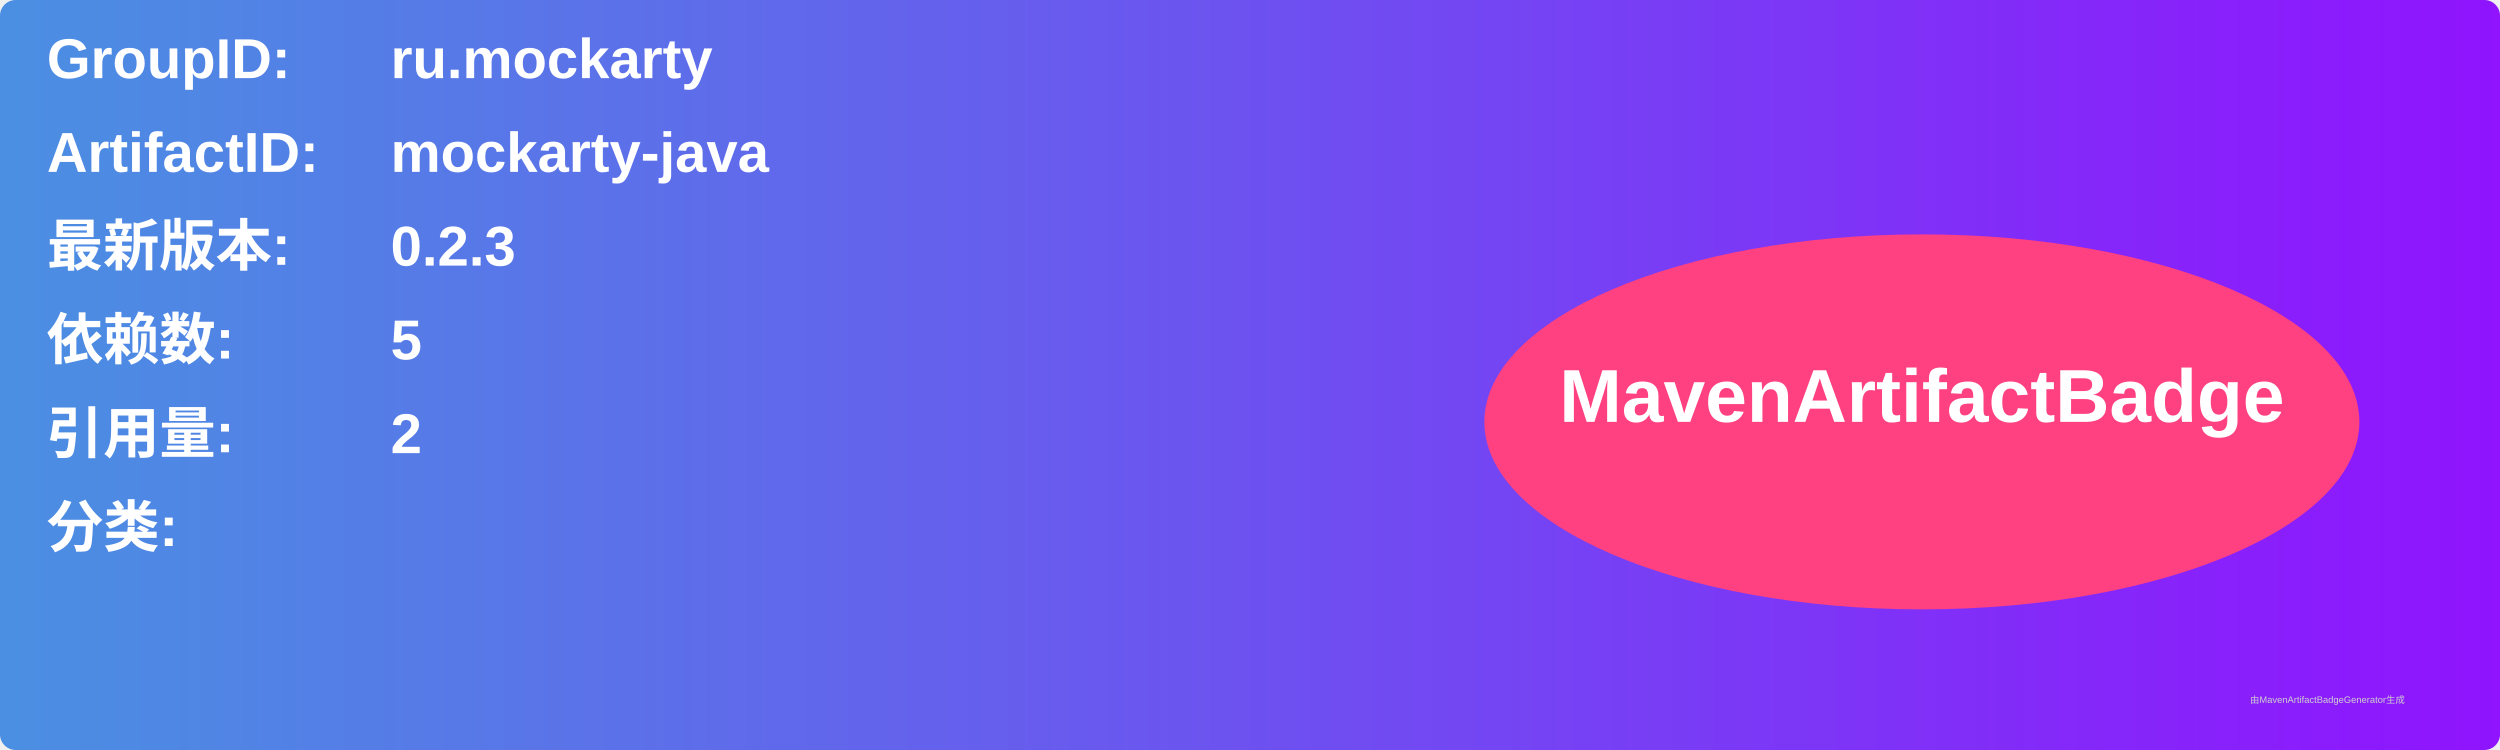
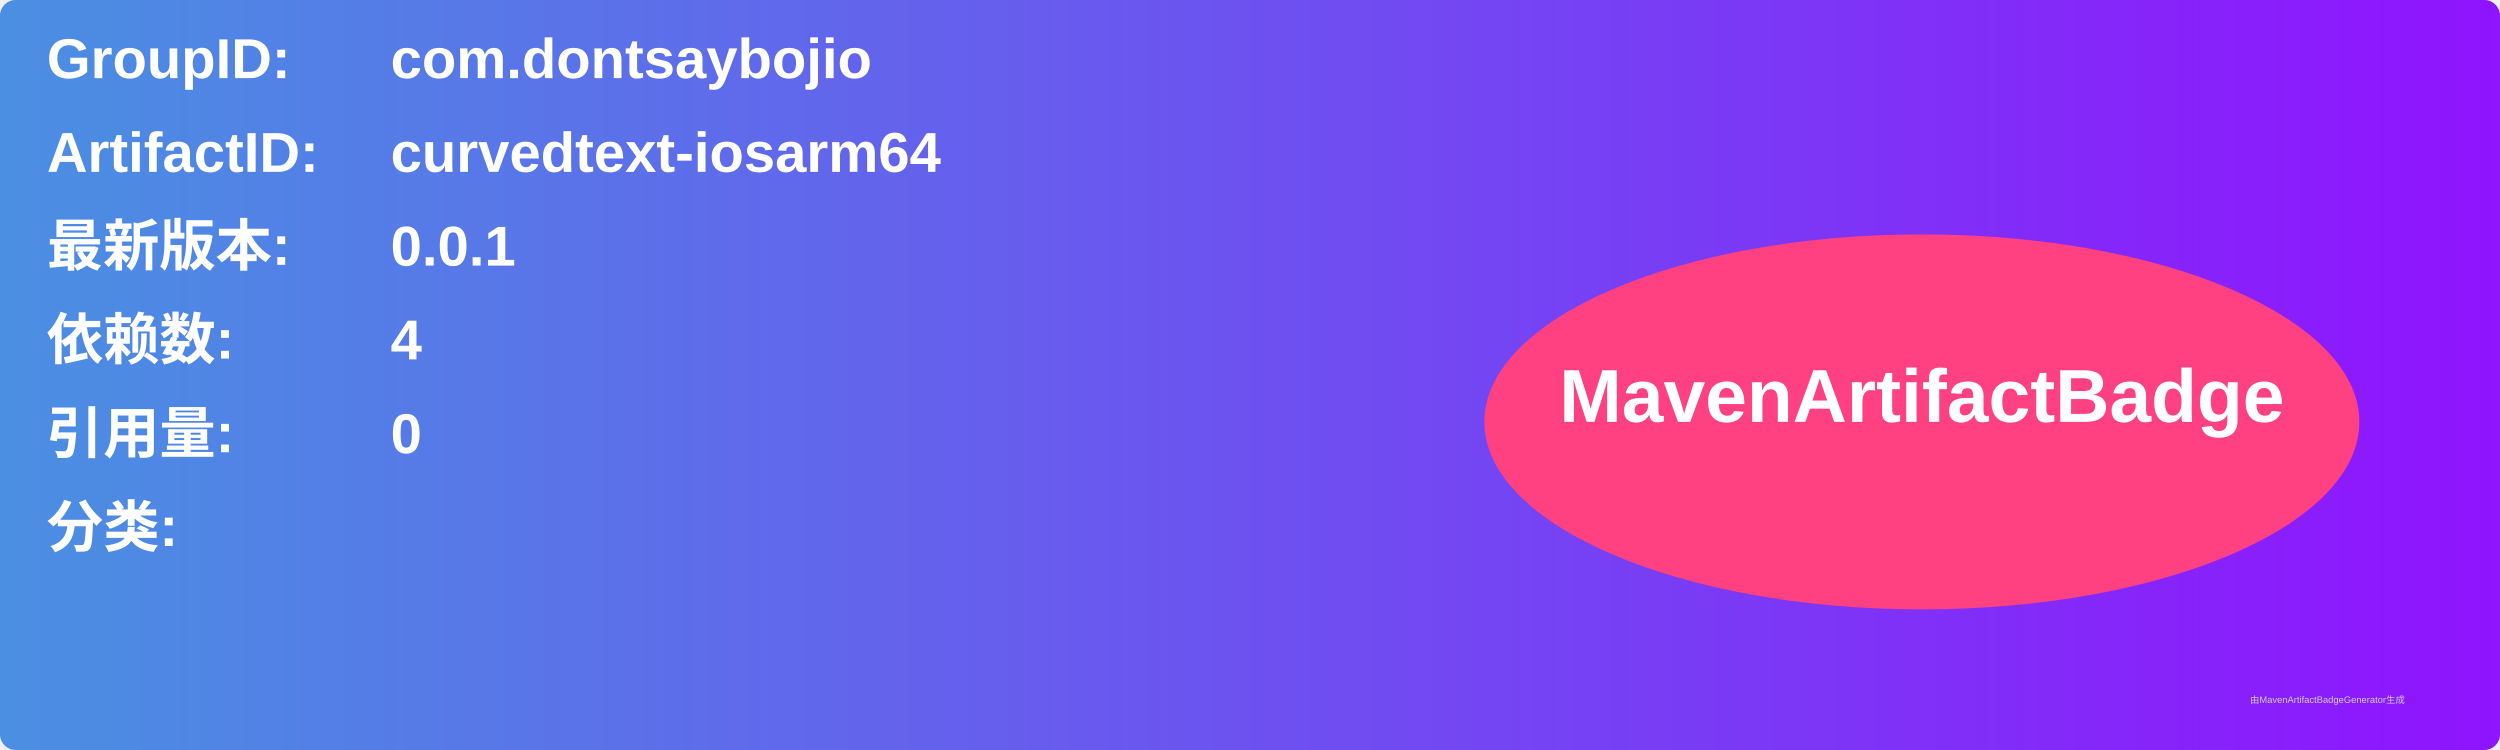
<svg xmlns="http://www.w3.org/2000/svg" width="800" height="240" viewBox="0 0 800 240">
  <linearGradient id="grad" x1="0%" y1="0%" x2="100%" y2="0%">
    <stop offset="0%" stop-color="#4a90e2" />
    <stop offset="100%" stop-color="#9013fe" />
  </linearGradient>
  <rect width="100%" height="100%" rx="5" ry="5" fill="url(#grad)" />
  <g transform="translate(15, 15)">
    <text x="0" y="10" font-family="Arial" font-size="18" fill="white" font-weight="bold" width="260">GroupID:</text>
-     <text x="110" y="10" font-family="Arial" font-size="18" fill="white" font-weight="bold" width="460">ru.mockarty</text>
+     <text x="110" y="10" font-family="Arial" font-size="18" fill="white" font-weight="bold" width="460">com.dontsaybojio</text>
    <text x="0" y="40" font-family="Arial" font-size="18" fill="white" font-weight="bold" width="260">ArtifactID:</text>
-     <text x="110" y="40" font-family="Arial" font-size="18" fill="white" font-weight="bold" width="460">mockarty-java</text>
+     <text x="110" y="40" font-family="Arial" font-size="18" fill="white" font-weight="bold" width="460">curvedtext-iosarm64</text>
    <text x="0" y="70" font-family="Arial" font-size="18" fill="white" font-weight="bold">最新版本:</text>
    <text x="110" y="70" font-family="Arial" font-size="18" fill="white" font-weight="bold">
-       <tspan font-weight="bold">0.2.3</tspan>
+       <tspan font-weight="bold">0.0.1</tspan>
    </text>
    <text x="0" y="100" font-family="Arial" font-size="18" fill="white" font-weight="bold">依赖数: </text>
    <text x="110" y="100" font-family="Arial" font-size="18" fill="white">
-       <tspan font-weight="bold">5</tspan>
+       <tspan font-weight="bold">4</tspan>
    </text>
    <text x="0" y="130" font-family="Arial" font-size="18" fill="white" font-weight="bold">引用量: </text>
    <text x="110" y="130" font-family="Arial" font-size="18" fill="white">
-       <tspan font-weight="bold">2</tspan>
+       <tspan font-weight="bold">0</tspan>
    </text>
    <text x="0" y="160" font-family="Arial" font-size="18" fill="white" font-weight="bold">分类:</text>
    <text x="10" y="190" font-family="Arial" font-size="10" fill="white">
      <tspan font-weight="bold" />
    </text>
    <ellipse cx="600" cy="120" rx="140" ry="60" fill="#ff4081" />
    <text x="600" y="120" text-anchor="middle" font-family="Arial" font-size="24" fill="white" font-weight="bold">MavenArtifactBadge</text>
  </g>
  <text x="720" y="225" font-family="Arial" font-size="3" fill="#d0d0d0">由MavenArtifactBadgeGenerator生成</text>
</svg>
